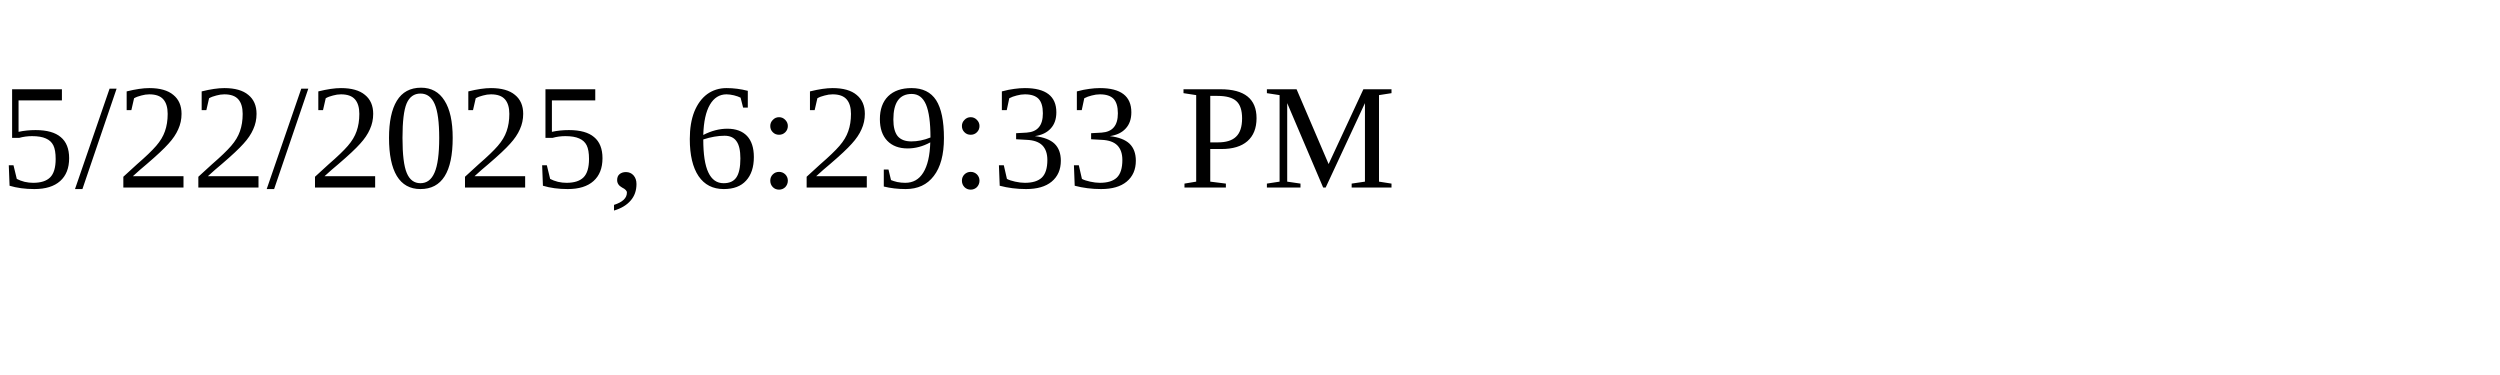
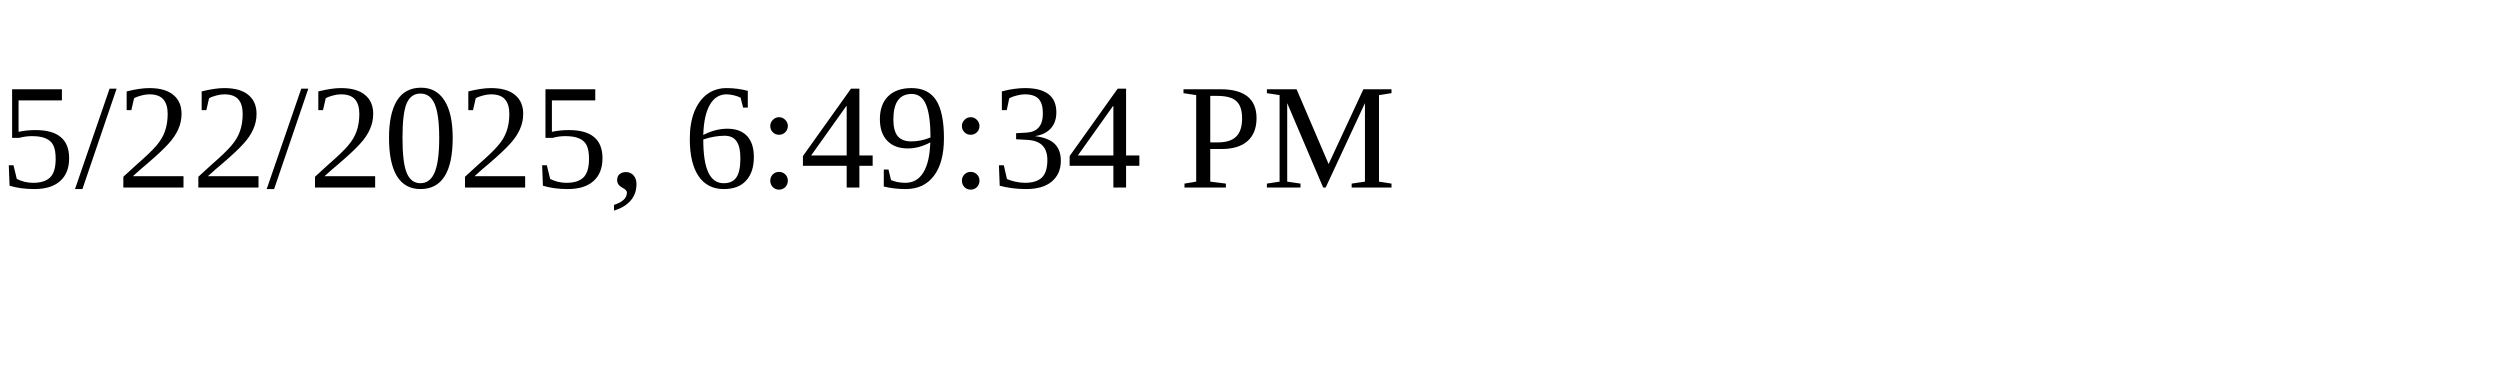
<svg xmlns="http://www.w3.org/2000/svg" height="30" width="200">
-   <text x="0" y="15">5/22/2025, 6:29:33 PM</text>
+   <text x="0" y="15">5/22/2025, 6:49:34 PM</text>
</svg>
